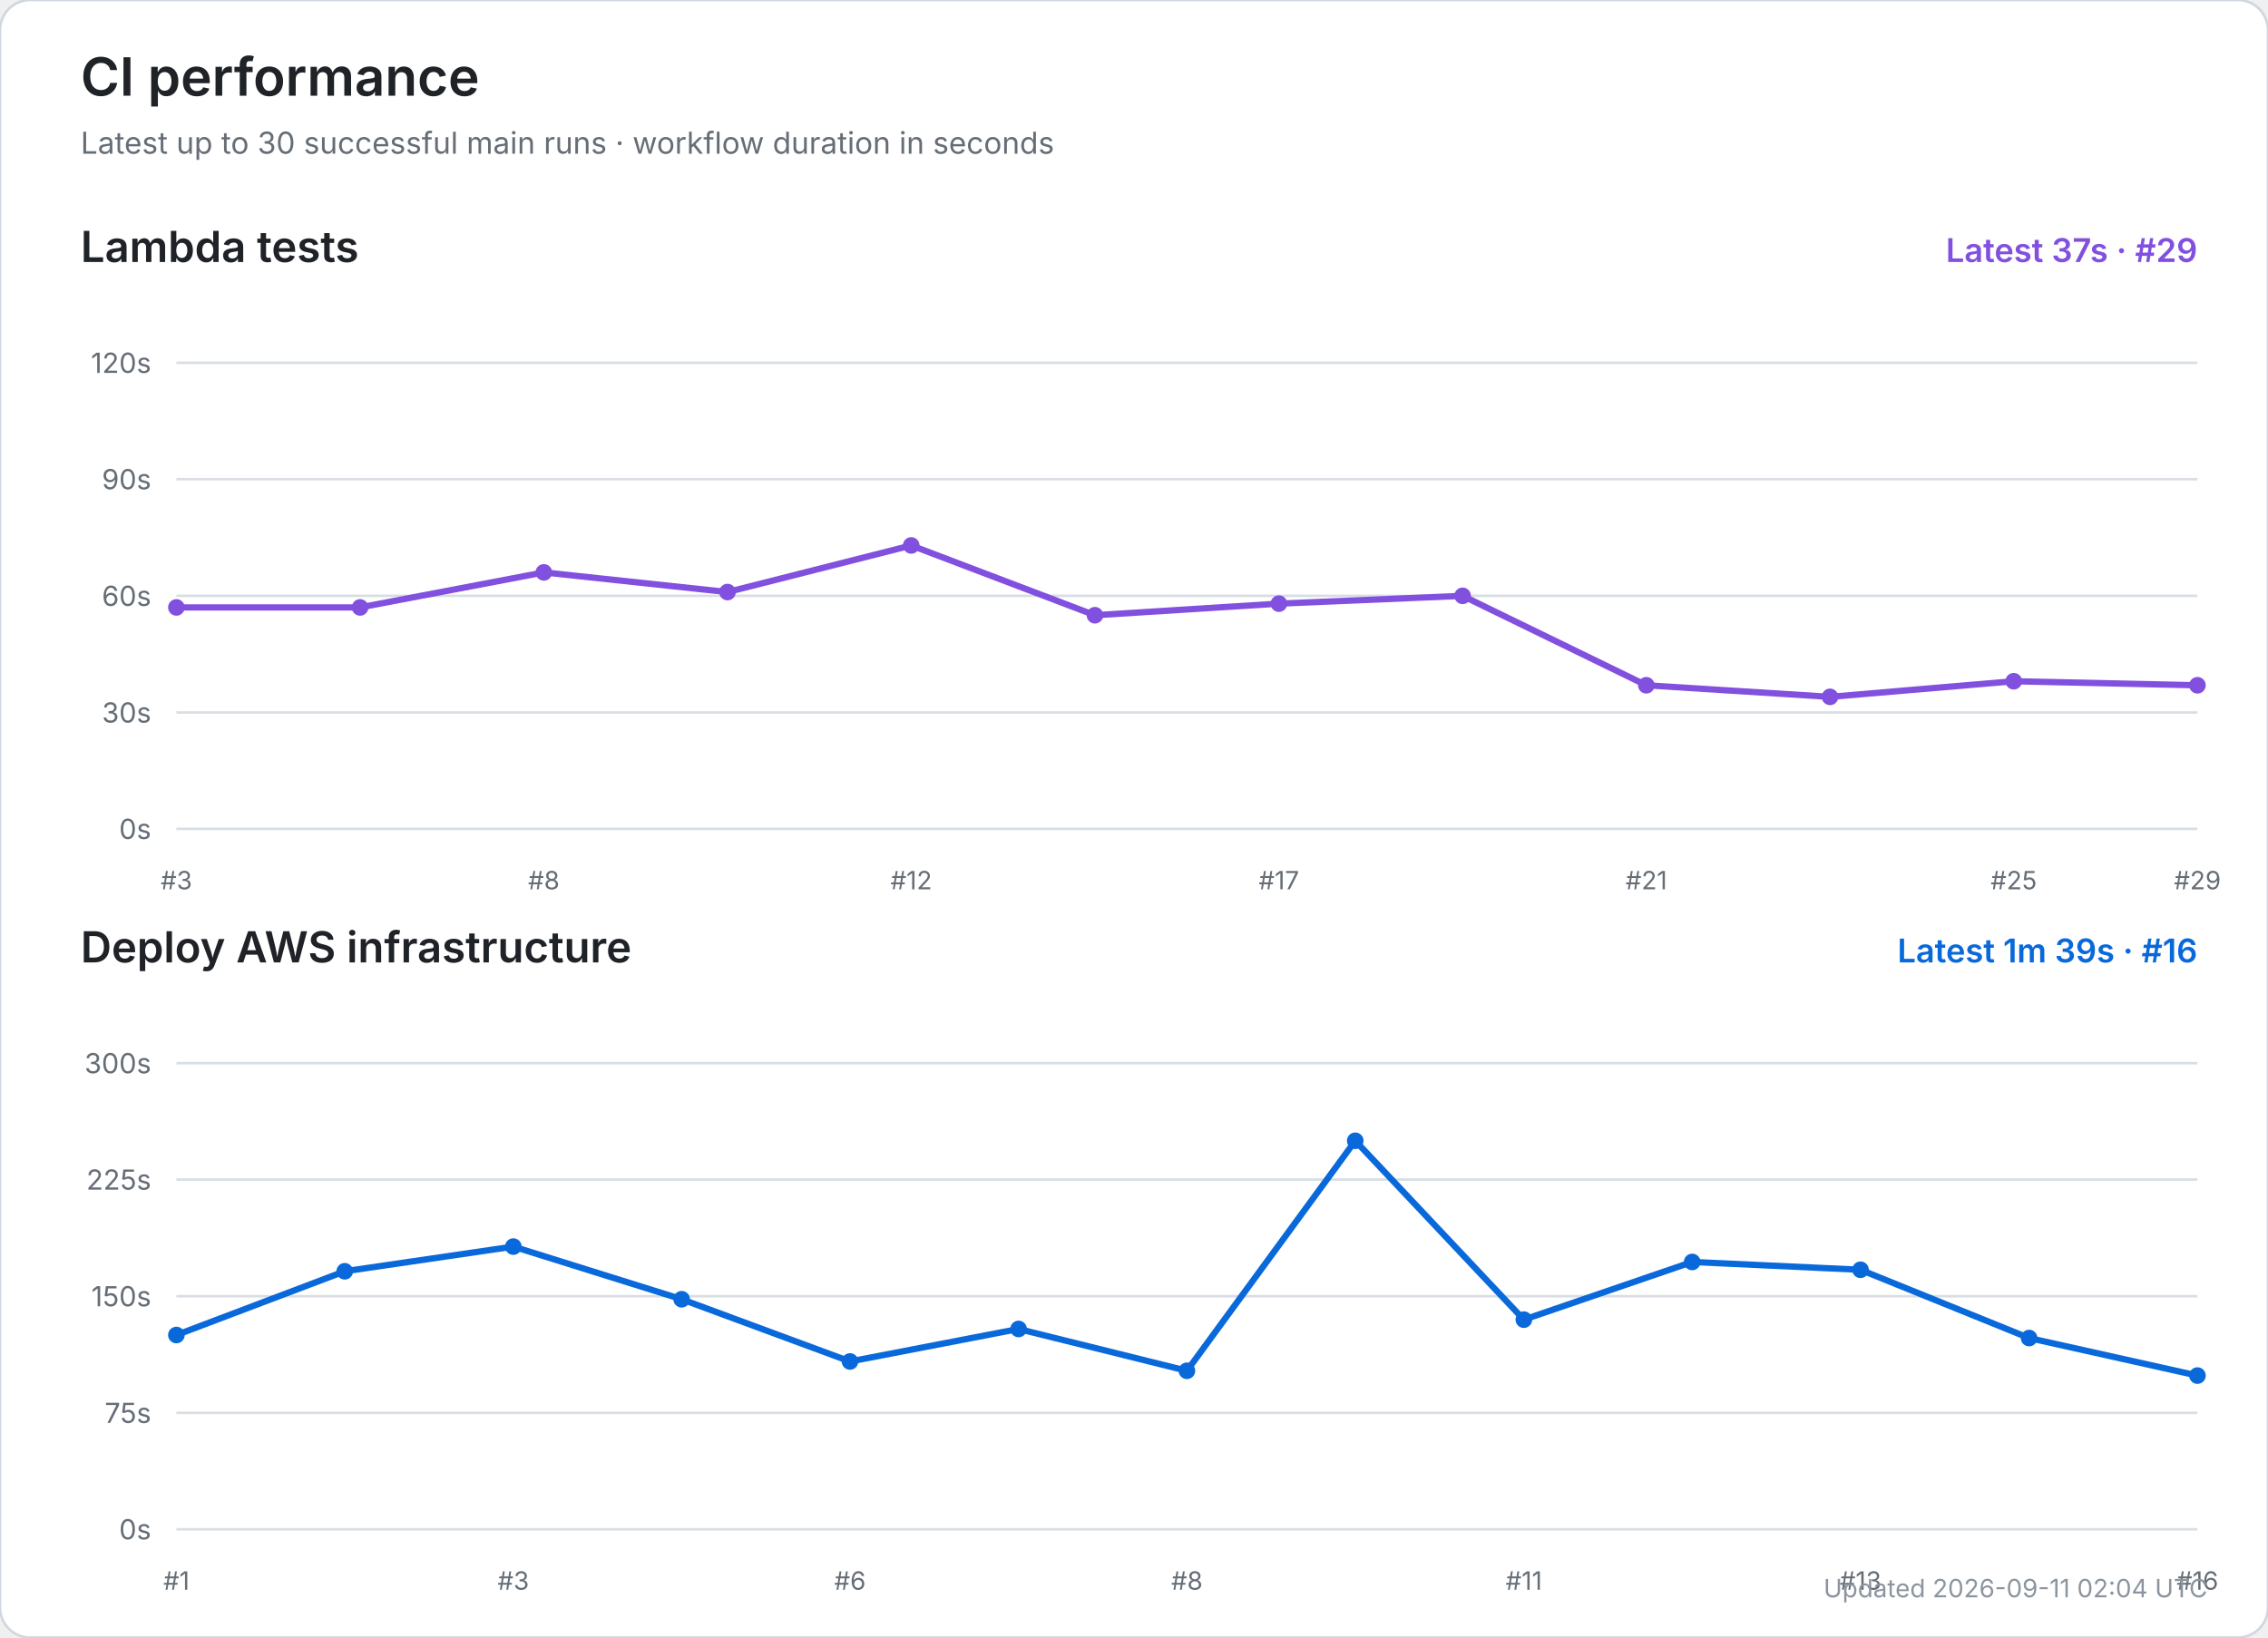
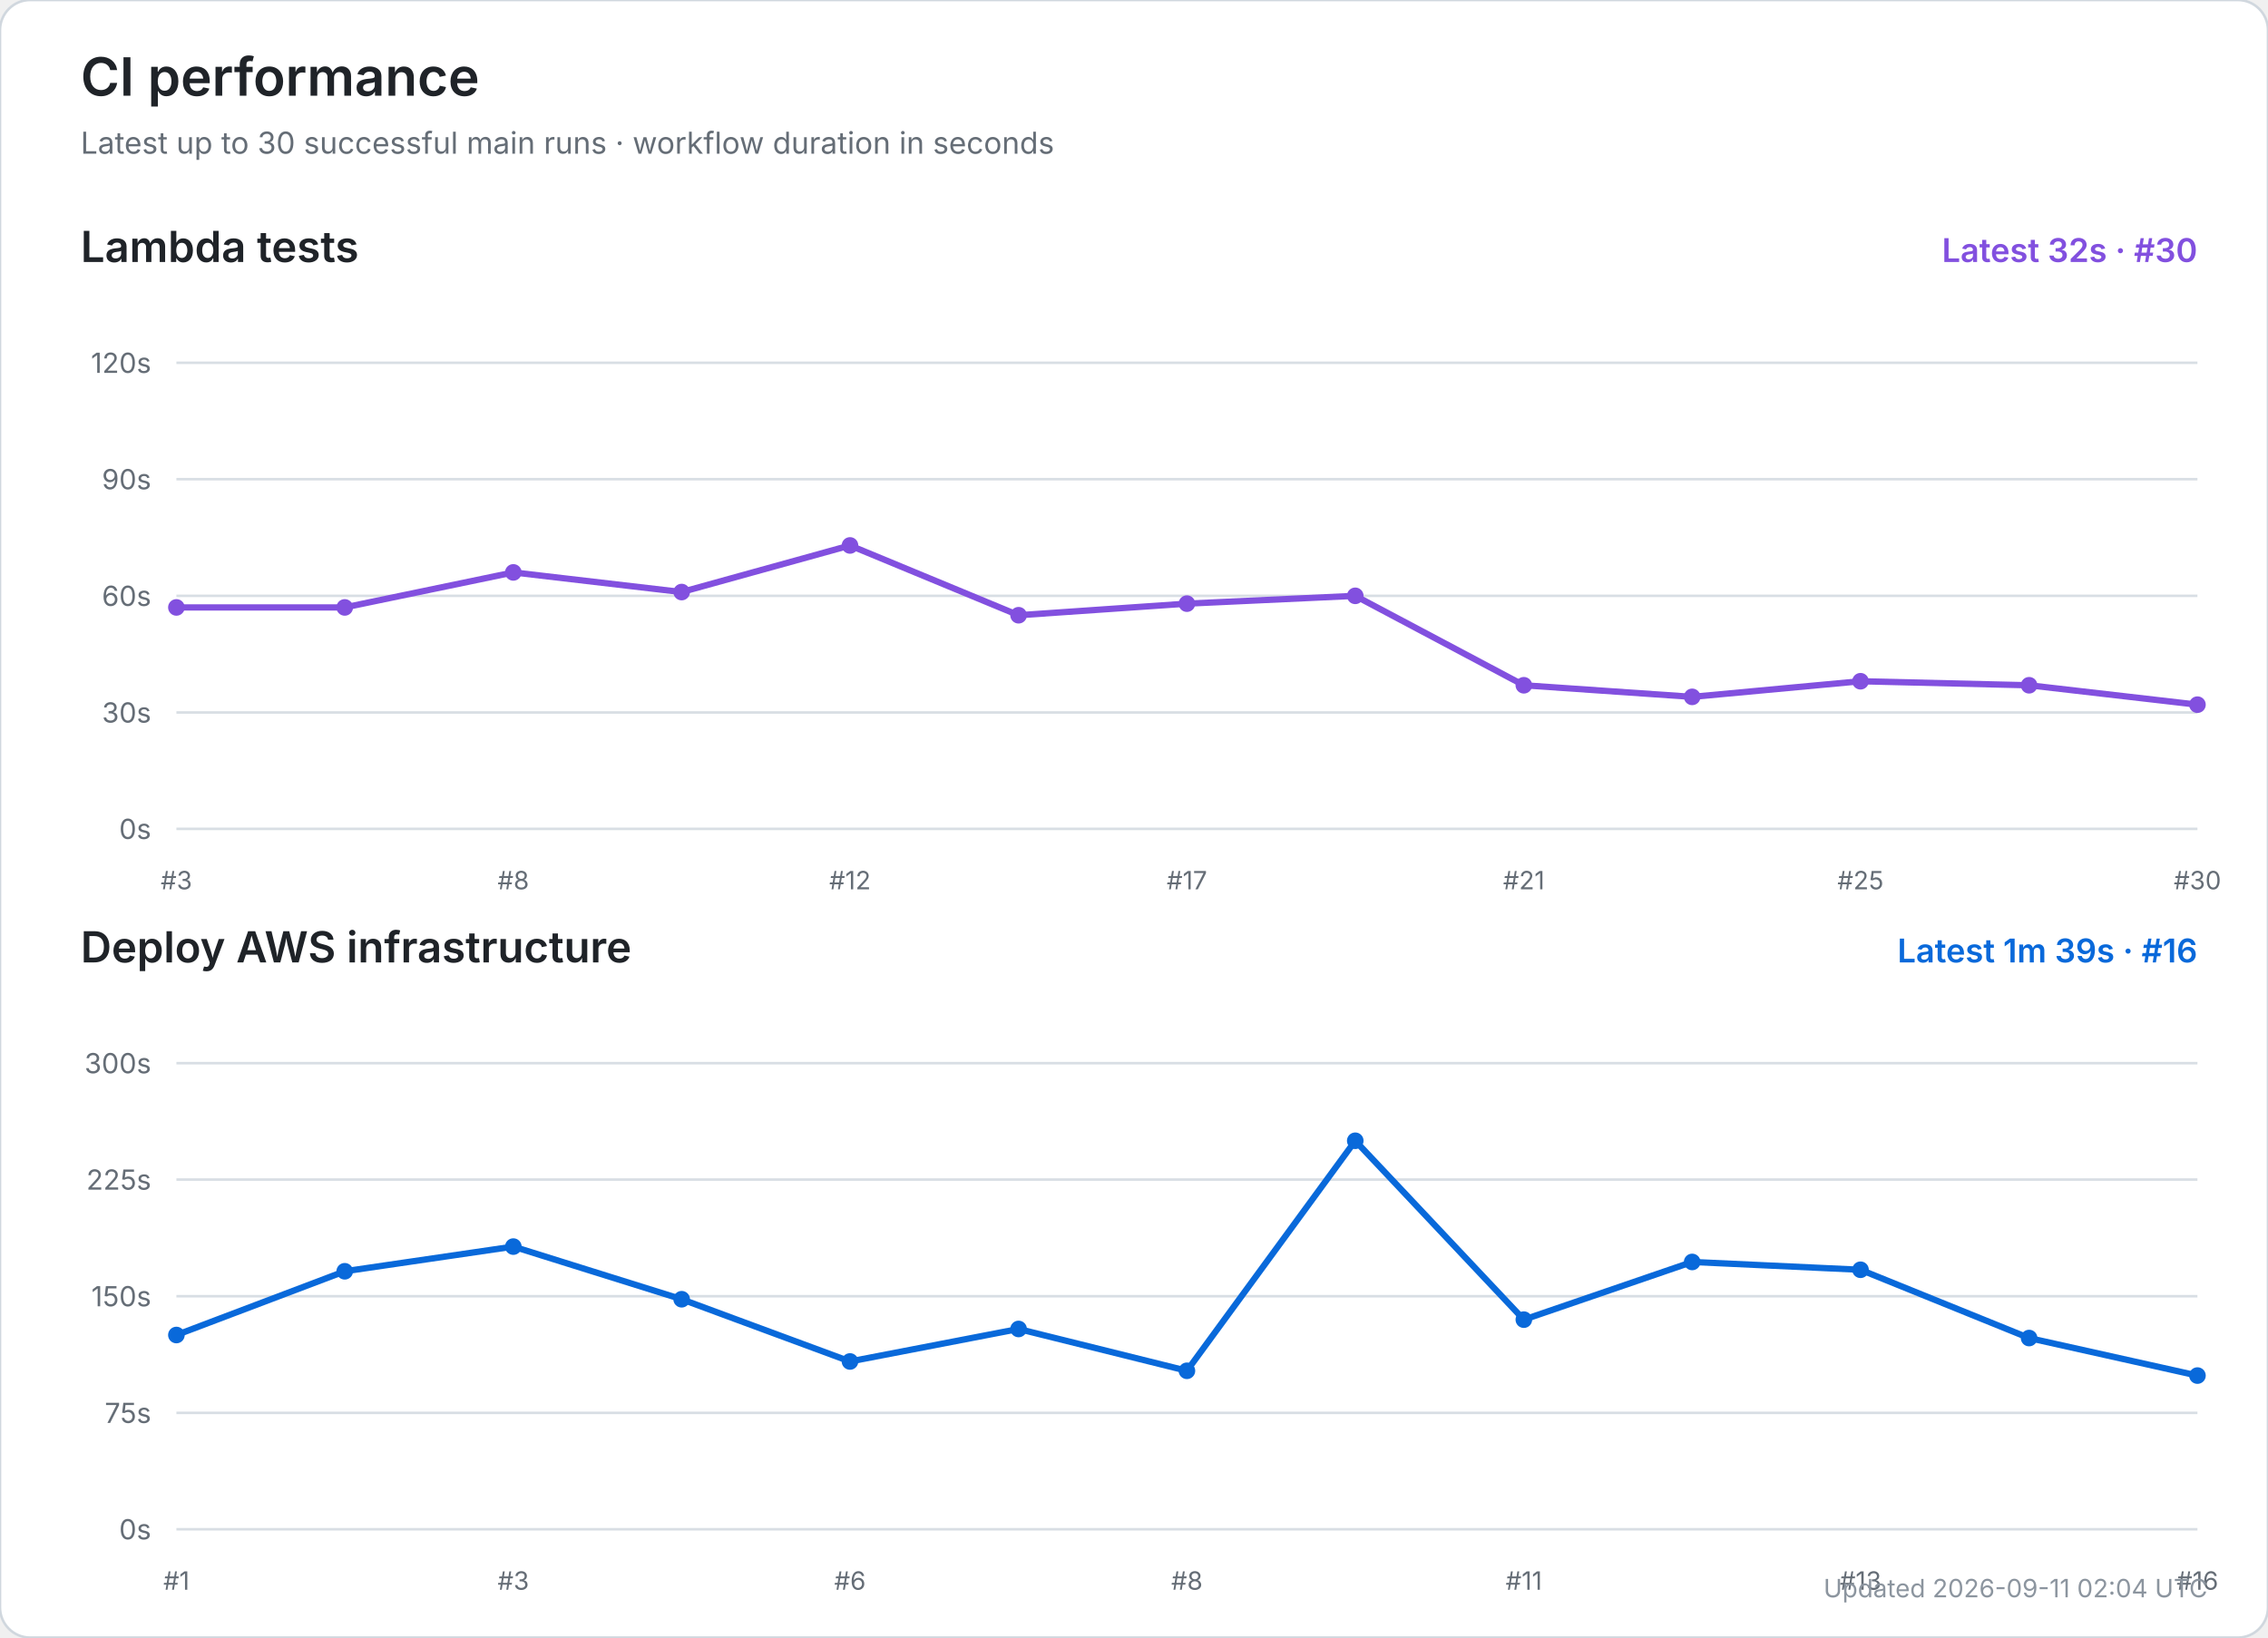
<svg xmlns="http://www.w3.org/2000/svg" width="900" height="650" viewBox="0 0 900 650" role="img" aria-labelledby="title desc">
  <rect width="100%" height="100%" rx="12" fill="#ffffff" stroke="#d0d7de" />
  <text x="32" y="38" font-size="21" font-weight="600" fill="#1f2328" font-family="-apple-system,BlinkMacSystemFont,Segoe UI,sans-serif">CI performance</text>
  <text x="32" y="61" font-size="12" fill="#656d76" font-family="-apple-system,BlinkMacSystemFont,Segoe UI,sans-serif">Latest up to 30 successful main runs · workflow duration in seconds</text>
  <text x="32" y="104" font-size="17" font-weight="600" fill="#1f2328" font-family="-apple-system,BlinkMacSystemFont,Segoe UI,sans-serif">Lambda tests</text>
-   <text x="872" y="104" text-anchor="end" font-size="13" font-weight="600" fill="#8250df" font-family="-apple-system,BlinkMacSystemFont,Segoe UI,sans-serif">Latest 37s · #29</text>
+   <text x="872" y="104" text-anchor="end" font-size="13" font-weight="600" fill="#8250df" font-family="-apple-system,BlinkMacSystemFont,Segoe UI,sans-serif">Latest 32s · #30</text>
  <line x1="70" y1="329.0" x2="872" y2="329.0" stroke="#d8dee4" stroke-width="1" />
  <text x="60" y="333.0" text-anchor="end" font-size="11" fill="#656d76" font-family="-apple-system,BlinkMacSystemFont,Segoe UI,sans-serif">0s</text>
  <line x1="70" y1="282.8" x2="872" y2="282.8" stroke="#d8dee4" stroke-width="1" />
  <text x="60" y="286.8" text-anchor="end" font-size="11" fill="#656d76" font-family="-apple-system,BlinkMacSystemFont,Segoe UI,sans-serif">30s</text>
  <line x1="70" y1="236.5" x2="872" y2="236.5" stroke="#d8dee4" stroke-width="1" />
  <text x="60" y="240.5" text-anchor="end" font-size="11" fill="#656d76" font-family="-apple-system,BlinkMacSystemFont,Segoe UI,sans-serif">60s</text>
  <line x1="70" y1="190.2" x2="872" y2="190.2" stroke="#d8dee4" stroke-width="1" />
  <text x="60" y="194.2" text-anchor="end" font-size="11" fill="#656d76" font-family="-apple-system,BlinkMacSystemFont,Segoe UI,sans-serif">90s</text>
  <line x1="70" y1="144.0" x2="872" y2="144.0" stroke="#d8dee4" stroke-width="1" />
  <text x="60" y="148.0" text-anchor="end" font-size="11" fill="#656d76" font-family="-apple-system,BlinkMacSystemFont,Segoe UI,sans-serif">120s</text>
  <text x="70.0" y="353" text-anchor="middle" font-size="10" fill="#656d76" font-family="-apple-system,BlinkMacSystemFont,Segoe UI,sans-serif">#3</text>
-   <text x="215.8" y="353" text-anchor="middle" font-size="10" fill="#656d76" font-family="-apple-system,BlinkMacSystemFont,Segoe UI,sans-serif">#8</text>
-   <text x="361.6" y="353" text-anchor="middle" font-size="10" fill="#656d76" font-family="-apple-system,BlinkMacSystemFont,Segoe UI,sans-serif">#12</text>
-   <text x="507.5" y="353" text-anchor="middle" font-size="10" fill="#656d76" font-family="-apple-system,BlinkMacSystemFont,Segoe UI,sans-serif">#17</text>
-   <text x="653.3" y="353" text-anchor="middle" font-size="10" fill="#656d76" font-family="-apple-system,BlinkMacSystemFont,Segoe UI,sans-serif">#21</text>
-   <text x="799.1" y="353" text-anchor="middle" font-size="10" fill="#656d76" font-family="-apple-system,BlinkMacSystemFont,Segoe UI,sans-serif">#25</text>
-   <text x="872.0" y="353" text-anchor="middle" font-size="10" fill="#656d76" font-family="-apple-system,BlinkMacSystemFont,Segoe UI,sans-serif">#29</text>
-   <polyline points="70.0,241.1 142.9,241.1 215.8,227.2 288.7,235.0 361.6,216.5 434.5,244.2 507.5,239.6 580.4,236.5 653.3,272.0 726.2,276.6 799.1,270.4 872.0,272.0" fill="none" stroke="#8250df" stroke-width="2.5" stroke-linecap="round" stroke-linejoin="round" />
+   <text x="203.7" y="353" text-anchor="middle" font-size="10" fill="#656d76" font-family="-apple-system,BlinkMacSystemFont,Segoe UI,sans-serif">#8</text>
+   <text x="337.3" y="353" text-anchor="middle" font-size="10" fill="#656d76" font-family="-apple-system,BlinkMacSystemFont,Segoe UI,sans-serif">#12</text>
+   <text x="471.0" y="353" text-anchor="middle" font-size="10" fill="#656d76" font-family="-apple-system,BlinkMacSystemFont,Segoe UI,sans-serif">#17</text>
+   <text x="604.7" y="353" text-anchor="middle" font-size="10" fill="#656d76" font-family="-apple-system,BlinkMacSystemFont,Segoe UI,sans-serif">#21</text>
+   <text x="738.3" y="353" text-anchor="middle" font-size="10" fill="#656d76" font-family="-apple-system,BlinkMacSystemFont,Segoe UI,sans-serif">#25</text>
+   <text x="872.0" y="353" text-anchor="middle" font-size="10" fill="#656d76" font-family="-apple-system,BlinkMacSystemFont,Segoe UI,sans-serif">#30</text>
+   <polyline points="70.0,241.1 136.8,241.1 203.7,227.2 270.5,235.0 337.3,216.5 404.2,244.2 471.0,239.6 537.8,236.5 604.7,272.0 671.5,276.6 738.3,270.4 805.2,272.0 872.0,279.7" fill="none" stroke="#8250df" stroke-width="2.5" stroke-linecap="round" stroke-linejoin="round" />
  <circle cx="70.0" cy="241.1" r="3.3" fill="#8250df" />
-   <circle cx="142.9" cy="241.1" r="3.3" fill="#8250df" />
-   <circle cx="215.8" cy="227.2" r="3.3" fill="#8250df" />
-   <circle cx="288.7" cy="235.0" r="3.3" fill="#8250df" />
-   <circle cx="361.6" cy="216.5" r="3.3" fill="#8250df" />
-   <circle cx="434.5" cy="244.2" r="3.3" fill="#8250df" />
-   <circle cx="507.5" cy="239.6" r="3.3" fill="#8250df" />
-   <circle cx="580.4" cy="236.5" r="3.3" fill="#8250df" />
-   <circle cx="653.3" cy="272.0" r="3.3" fill="#8250df" />
-   <circle cx="726.2" cy="276.6" r="3.3" fill="#8250df" />
-   <circle cx="799.1" cy="270.4" r="3.3" fill="#8250df" />
-   <circle cx="872.0" cy="272.0" r="3.3" fill="#8250df" />
+   <circle cx="136.8" cy="241.1" r="3.3" fill="#8250df" />
+   <circle cx="203.7" cy="227.2" r="3.3" fill="#8250df" />
+   <circle cx="270.5" cy="235.0" r="3.3" fill="#8250df" />
+   <circle cx="337.3" cy="216.5" r="3.3" fill="#8250df" />
+   <circle cx="404.2" cy="244.2" r="3.3" fill="#8250df" />
+   <circle cx="471.0" cy="239.6" r="3.3" fill="#8250df" />
+   <circle cx="537.8" cy="236.5" r="3.3" fill="#8250df" />
+   <circle cx="604.7" cy="272.0" r="3.3" fill="#8250df" />
+   <circle cx="671.5" cy="276.6" r="3.3" fill="#8250df" />
+   <circle cx="738.3" cy="270.4" r="3.3" fill="#8250df" />
+   <circle cx="805.2" cy="272.0" r="3.3" fill="#8250df" />
+   <circle cx="872.0" cy="279.7" r="3.3" fill="#8250df" />
  <text x="32" y="382" font-size="17" font-weight="600" fill="#1f2328" font-family="-apple-system,BlinkMacSystemFont,Segoe UI,sans-serif">Deploy AWS infrastructure</text>
  <text x="872" y="382" text-anchor="end" font-size="13" font-weight="600" fill="#0969da" font-family="-apple-system,BlinkMacSystemFont,Segoe UI,sans-serif">Latest 1m 39s · #16</text>
  <line x1="70" y1="607.0" x2="872" y2="607.0" stroke="#d8dee4" stroke-width="1" />
  <text x="60" y="611.0" text-anchor="end" font-size="11" fill="#656d76" font-family="-apple-system,BlinkMacSystemFont,Segoe UI,sans-serif">0s</text>
  <line x1="70" y1="560.8" x2="872" y2="560.8" stroke="#d8dee4" stroke-width="1" />
  <text x="60" y="564.8" text-anchor="end" font-size="11" fill="#656d76" font-family="-apple-system,BlinkMacSystemFont,Segoe UI,sans-serif">75s</text>
  <line x1="70" y1="514.5" x2="872" y2="514.5" stroke="#d8dee4" stroke-width="1" />
  <text x="60" y="518.5" text-anchor="end" font-size="11" fill="#656d76" font-family="-apple-system,BlinkMacSystemFont,Segoe UI,sans-serif">150s</text>
  <line x1="70" y1="468.2" x2="872" y2="468.2" stroke="#d8dee4" stroke-width="1" />
  <text x="60" y="472.2" text-anchor="end" font-size="11" fill="#656d76" font-family="-apple-system,BlinkMacSystemFont,Segoe UI,sans-serif">225s</text>
  <line x1="70" y1="422.0" x2="872" y2="422.0" stroke="#d8dee4" stroke-width="1" />
  <text x="60" y="426.0" text-anchor="end" font-size="11" fill="#656d76" font-family="-apple-system,BlinkMacSystemFont,Segoe UI,sans-serif">300s</text>
  <text x="70.0" y="631" text-anchor="middle" font-size="10" fill="#656d76" font-family="-apple-system,BlinkMacSystemFont,Segoe UI,sans-serif">#1</text>
  <text x="203.7" y="631" text-anchor="middle" font-size="10" fill="#656d76" font-family="-apple-system,BlinkMacSystemFont,Segoe UI,sans-serif">#3</text>
  <text x="337.3" y="631" text-anchor="middle" font-size="10" fill="#656d76" font-family="-apple-system,BlinkMacSystemFont,Segoe UI,sans-serif">#6</text>
  <text x="471.0" y="631" text-anchor="middle" font-size="10" fill="#656d76" font-family="-apple-system,BlinkMacSystemFont,Segoe UI,sans-serif">#8</text>
  <text x="604.7" y="631" text-anchor="middle" font-size="10" fill="#656d76" font-family="-apple-system,BlinkMacSystemFont,Segoe UI,sans-serif">#11</text>
  <text x="738.3" y="631" text-anchor="middle" font-size="10" fill="#656d76" font-family="-apple-system,BlinkMacSystemFont,Segoe UI,sans-serif">#13</text>
  <text x="872.0" y="631" text-anchor="middle" font-size="10" fill="#656d76" font-family="-apple-system,BlinkMacSystemFont,Segoe UI,sans-serif">#16</text>
  <polyline points="70.0,529.9 136.8,504.6 203.7,494.8 270.5,515.7 337.3,540.4 404.2,527.5 471.0,544.1 537.8,452.8 604.7,523.8 671.5,500.9 738.3,504.0 805.2,531.1 872.0,546.0" fill="none" stroke="#0969da" stroke-width="2.5" stroke-linecap="round" stroke-linejoin="round" />
  <circle cx="70.0" cy="529.9" r="3.3" fill="#0969da" />
  <circle cx="136.8" cy="504.6" r="3.3" fill="#0969da" />
  <circle cx="203.7" cy="494.8" r="3.3" fill="#0969da" />
  <circle cx="270.5" cy="515.7" r="3.3" fill="#0969da" />
  <circle cx="337.3" cy="540.4" r="3.3" fill="#0969da" />
  <circle cx="404.2" cy="527.5" r="3.3" fill="#0969da" />
  <circle cx="471.0" cy="544.1" r="3.3" fill="#0969da" />
  <circle cx="537.8" cy="452.8" r="3.3" fill="#0969da" />
  <circle cx="604.7" cy="523.8" r="3.3" fill="#0969da" />
  <circle cx="671.5" cy="500.9" r="3.3" fill="#0969da" />
  <circle cx="738.3" cy="504.0" r="3.3" fill="#0969da" />
  <circle cx="805.2" cy="531.1" r="3.3" fill="#0969da" />
  <circle cx="872.0" cy="546.0" r="3.3" fill="#0969da" />
  <text x="876" y="634" text-anchor="end" font-size="10" fill="#8c959f" font-family="-apple-system,BlinkMacSystemFont,Segoe UI,sans-serif">Updated 2026-09-11 02:04 UTC</text>
</svg>
